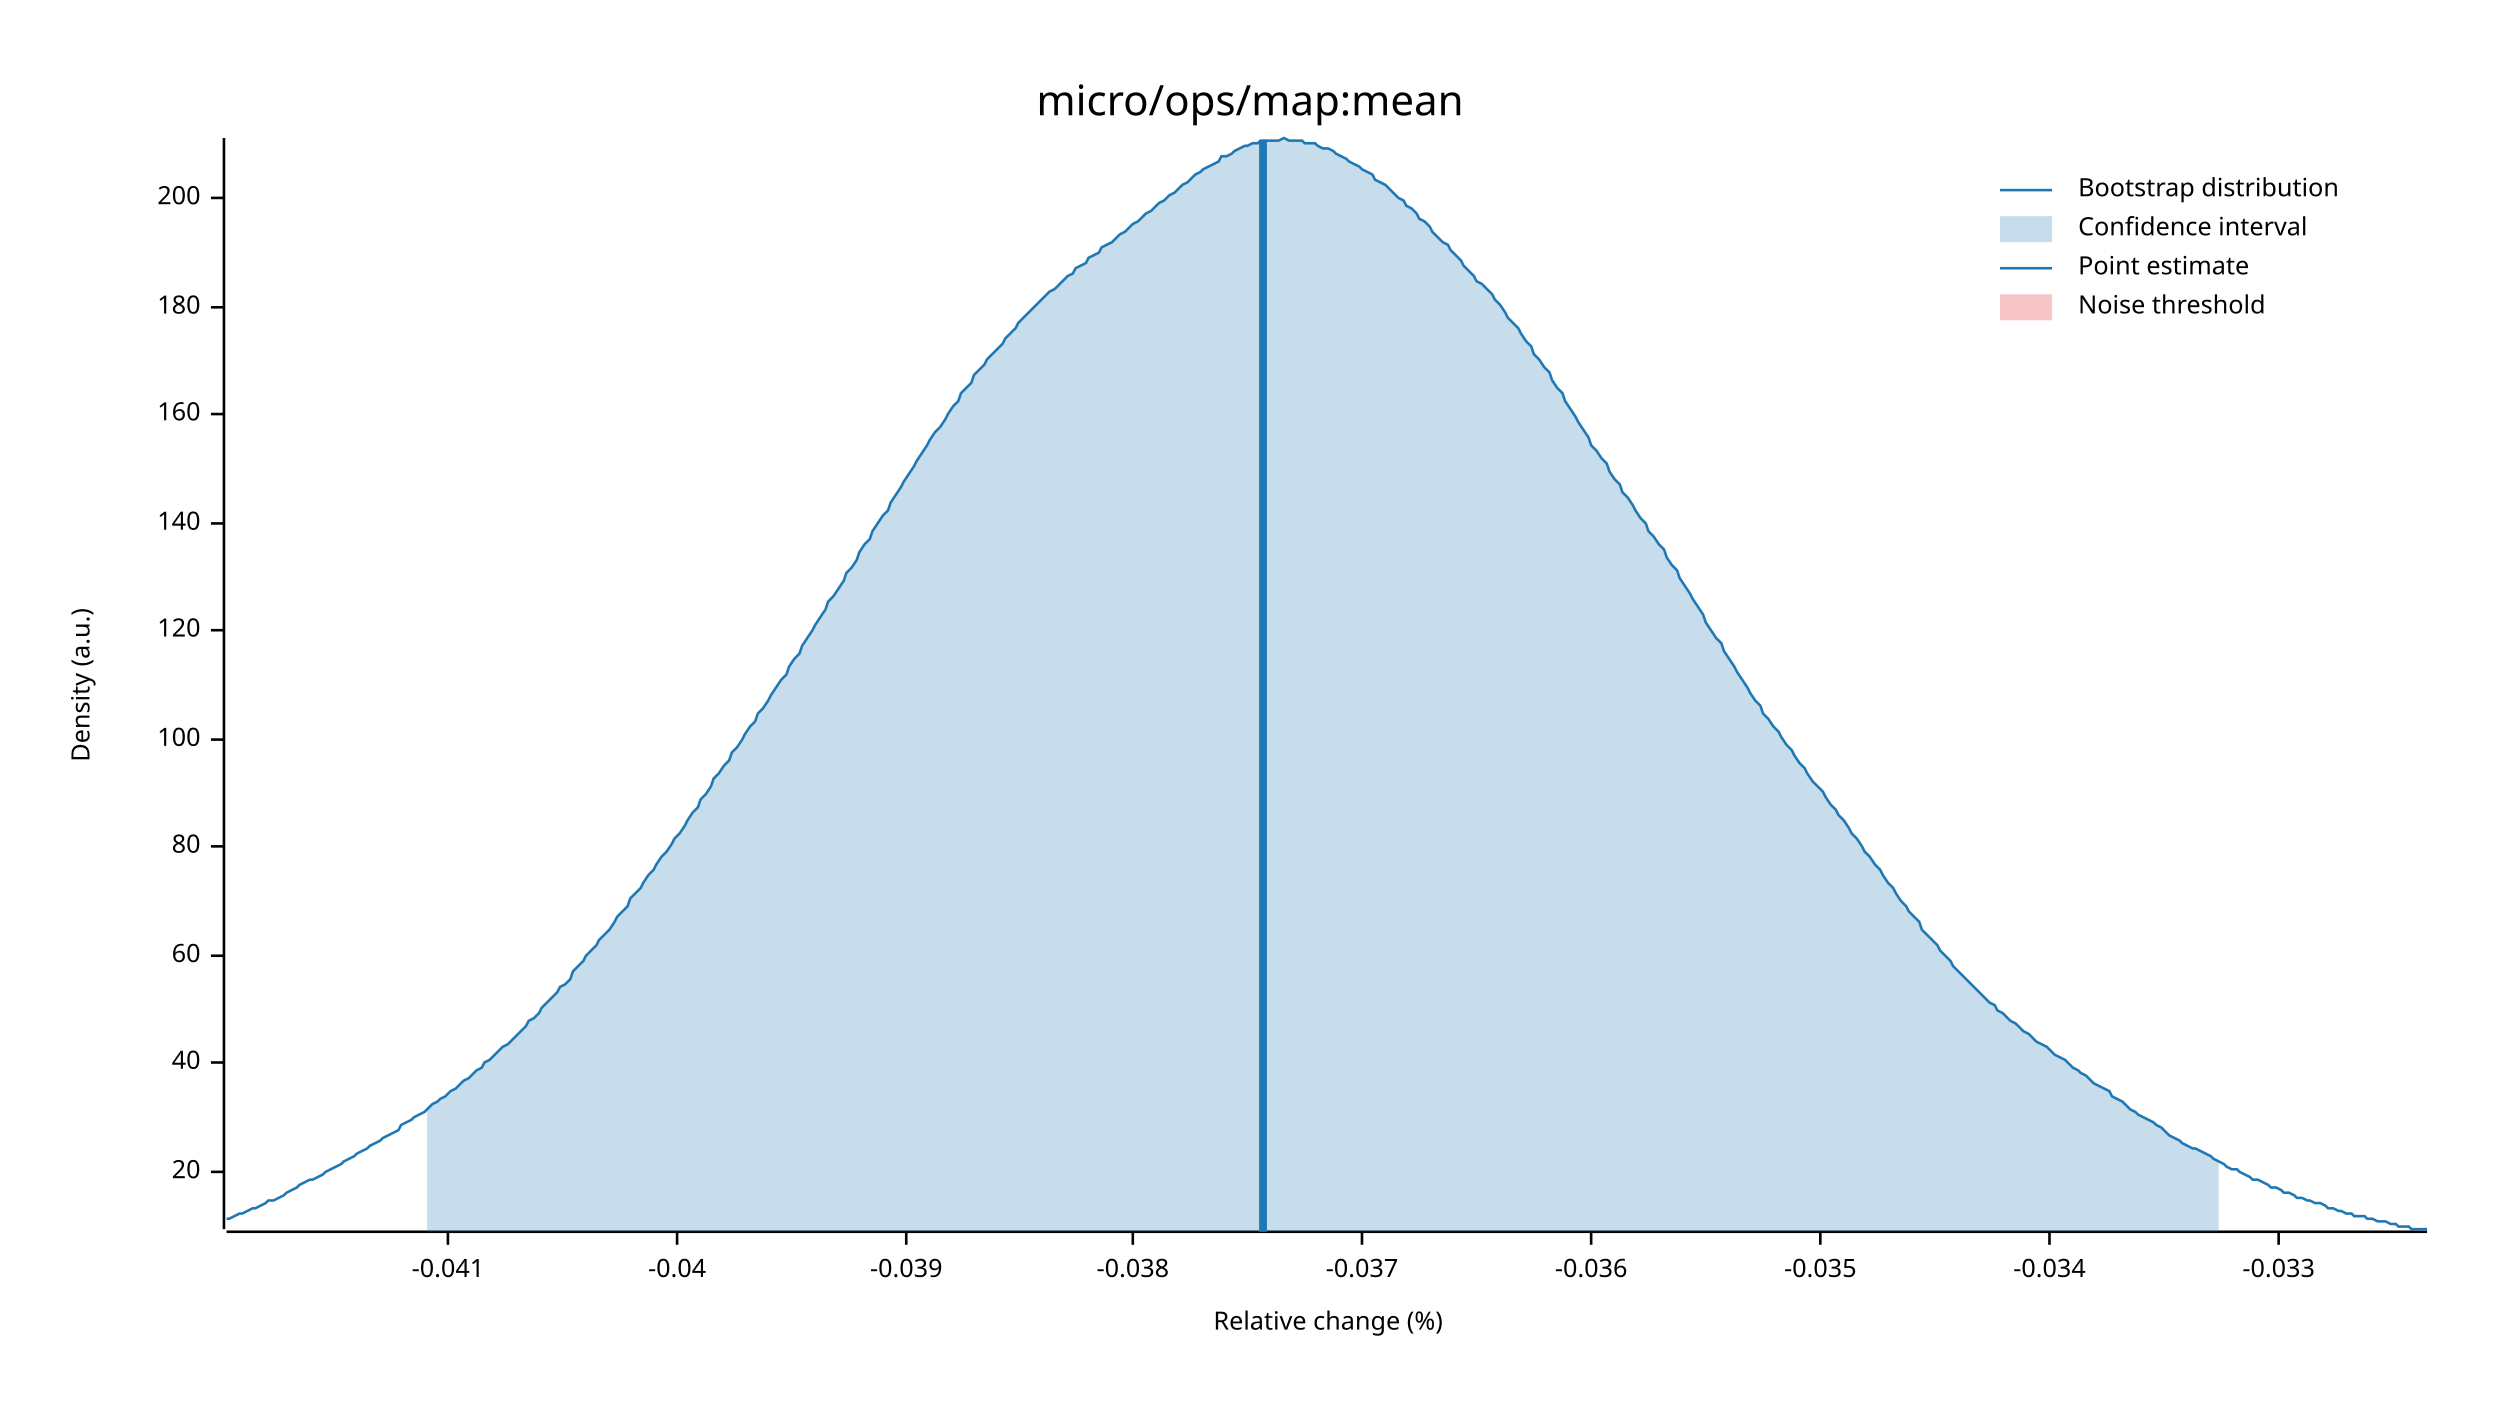
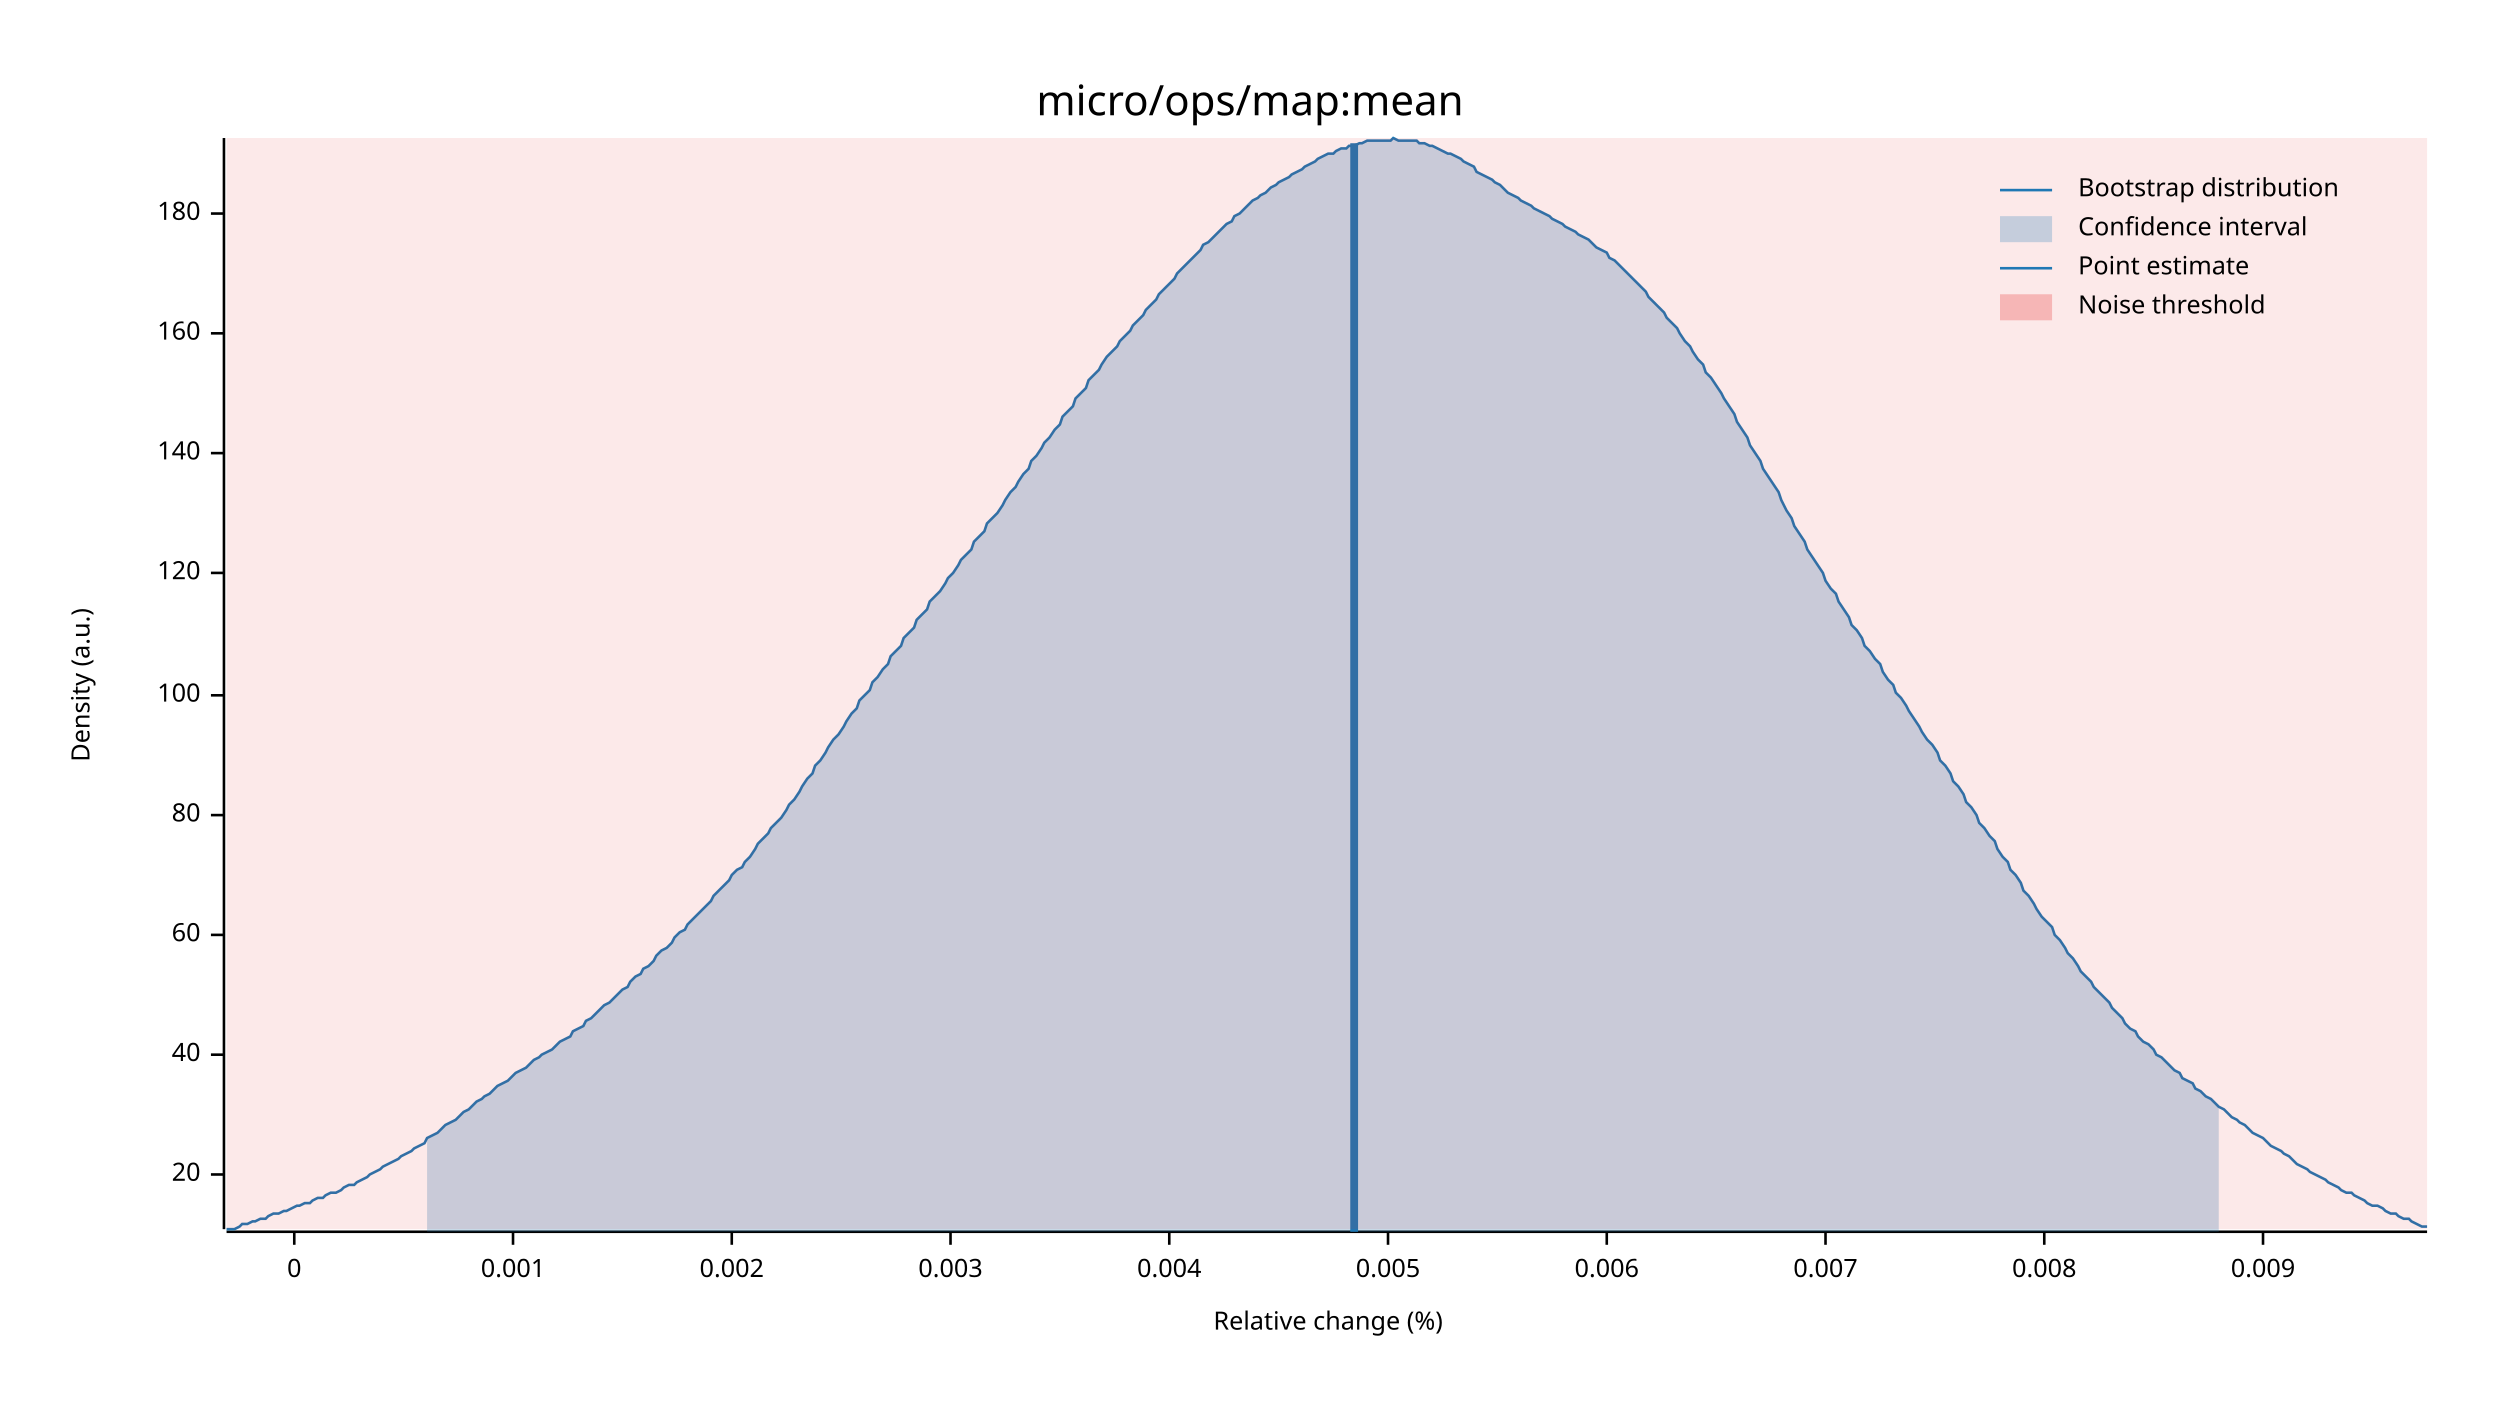
<svg xmlns="http://www.w3.org/2000/svg" width="960" height="540" viewBox="0 0 960 540">
  <text x="480" y="32" dy="0.76em" text-anchor="middle" font-family="sans-serif" font-size="16.129" opacity="1" fill="#000000">
micro/ops/map:mean
</text>
  <text x="27" y="263" dy="0.76em" text-anchor="middle" font-family="sans-serif" font-size="9.677" opacity="1" fill="#000000" transform="rotate(270, 27, 263)">
Density (a.u.)
</text>
  <text x="510" y="513" dy="-0.5ex" text-anchor="middle" font-family="sans-serif" font-size="9.677" opacity="1" fill="#000000">
Relative change (%)
</text>
  <polyline fill="none" opacity="1" stroke="#000000" stroke-width="1" points="86,53 86,472 " />
-   <text x="77" y="450" dy="0.5ex" text-anchor="end" font-family="sans-serif" font-size="9.677" opacity="1" fill="#000000">
+   <text x="77" y="451" dy="0.5ex" text-anchor="end" font-family="sans-serif" font-size="9.677" opacity="1" fill="#000000">
20
</text>
-   <polyline fill="none" opacity="1" stroke="#000000" stroke-width="1" points="81,450 86,450 " />
-   <text x="77" y="408" dy="0.5ex" text-anchor="end" font-family="sans-serif" font-size="9.677" opacity="1" fill="#000000">
+   <polyline fill="none" opacity="1" stroke="#000000" stroke-width="1" points="81,451 86,451 " />
+   <text x="77" y="405" dy="0.5ex" text-anchor="end" font-family="sans-serif" font-size="9.677" opacity="1" fill="#000000">
40
</text>
-   <polyline fill="none" opacity="1" stroke="#000000" stroke-width="1" points="81,408 86,408 " />
-   <text x="77" y="367" dy="0.5ex" text-anchor="end" font-family="sans-serif" font-size="9.677" opacity="1" fill="#000000">
+   <polyline fill="none" opacity="1" stroke="#000000" stroke-width="1" points="81,405 86,405 " />
+   <text x="77" y="359" dy="0.5ex" text-anchor="end" font-family="sans-serif" font-size="9.677" opacity="1" fill="#000000">
60
</text>
-   <polyline fill="none" opacity="1" stroke="#000000" stroke-width="1" points="81,367 86,367 " />
-   <text x="77" y="325" dy="0.5ex" text-anchor="end" font-family="sans-serif" font-size="9.677" opacity="1" fill="#000000">
+   <polyline fill="none" opacity="1" stroke="#000000" stroke-width="1" points="81,359 86,359 " />
+   <text x="77" y="313" dy="0.5ex" text-anchor="end" font-family="sans-serif" font-size="9.677" opacity="1" fill="#000000">
80
</text>
-   <polyline fill="none" opacity="1" stroke="#000000" stroke-width="1" points="81,325 86,325 " />
-   <text x="77" y="284" dy="0.5ex" text-anchor="end" font-family="sans-serif" font-size="9.677" opacity="1" fill="#000000">
+   <polyline fill="none" opacity="1" stroke="#000000" stroke-width="1" points="81,313 86,313 " />
+   <text x="77" y="267" dy="0.5ex" text-anchor="end" font-family="sans-serif" font-size="9.677" opacity="1" fill="#000000">
100
</text>
-   <polyline fill="none" opacity="1" stroke="#000000" stroke-width="1" points="81,284 86,284 " />
-   <text x="77" y="242" dy="0.5ex" text-anchor="end" font-family="sans-serif" font-size="9.677" opacity="1" fill="#000000">
+   <polyline fill="none" opacity="1" stroke="#000000" stroke-width="1" points="81,267 86,267 " />
+   <text x="77" y="220" dy="0.5ex" text-anchor="end" font-family="sans-serif" font-size="9.677" opacity="1" fill="#000000">
120
</text>
-   <polyline fill="none" opacity="1" stroke="#000000" stroke-width="1" points="81,242 86,242 " />
-   <text x="77" y="201" dy="0.5ex" text-anchor="end" font-family="sans-serif" font-size="9.677" opacity="1" fill="#000000">
+   <polyline fill="none" opacity="1" stroke="#000000" stroke-width="1" points="81,220 86,220 " />
+   <text x="77" y="174" dy="0.5ex" text-anchor="end" font-family="sans-serif" font-size="9.677" opacity="1" fill="#000000">
140
</text>
-   <polyline fill="none" opacity="1" stroke="#000000" stroke-width="1" points="81,201 86,201 " />
-   <text x="77" y="159" dy="0.5ex" text-anchor="end" font-family="sans-serif" font-size="9.677" opacity="1" fill="#000000">
+   <polyline fill="none" opacity="1" stroke="#000000" stroke-width="1" points="81,174 86,174 " />
+   <text x="77" y="128" dy="0.5ex" text-anchor="end" font-family="sans-serif" font-size="9.677" opacity="1" fill="#000000">
160
</text>
-   <polyline fill="none" opacity="1" stroke="#000000" stroke-width="1" points="81,159 86,159 " />
-   <text x="77" y="118" dy="0.5ex" text-anchor="end" font-family="sans-serif" font-size="9.677" opacity="1" fill="#000000">
+   <polyline fill="none" opacity="1" stroke="#000000" stroke-width="1" points="81,128 86,128 " />
+   <text x="77" y="82" dy="0.5ex" text-anchor="end" font-family="sans-serif" font-size="9.677" opacity="1" fill="#000000">
180
</text>
-   <polyline fill="none" opacity="1" stroke="#000000" stroke-width="1" points="81,118 86,118 " />
-   <text x="77" y="76" dy="0.5ex" text-anchor="end" font-family="sans-serif" font-size="9.677" opacity="1" fill="#000000">
- 200
+   <polyline fill="none" opacity="1" stroke="#000000" stroke-width="1" points="81,82 86,82 " />
+   <polyline fill="none" opacity="1" stroke="#000000" stroke-width="1" points="87,473 932,473 " />
+   <text x="113" y="483" dy="0.76em" text-anchor="middle" font-family="sans-serif" font-size="9.677" opacity="1" fill="#000000">
+ 0
</text>
-   <polyline fill="none" opacity="1" stroke="#000000" stroke-width="1" points="81,76 86,76 " />
-   <polyline fill="none" opacity="1" stroke="#000000" stroke-width="1" points="87,473 932,473 " />
-   <text x="172" y="483" dy="0.76em" text-anchor="middle" font-family="sans-serif" font-size="9.677" opacity="1" fill="#000000">
- -0.041
+   <polyline fill="none" opacity="1" stroke="#000000" stroke-width="1" points="113,473 113,478 " />
+   <text x="197" y="483" dy="0.76em" text-anchor="middle" font-family="sans-serif" font-size="9.677" opacity="1" fill="#000000">
+ 0.001
</text>
-   <polyline fill="none" opacity="1" stroke="#000000" stroke-width="1" points="172,473 172,478 " />
-   <text x="260" y="483" dy="0.76em" text-anchor="middle" font-family="sans-serif" font-size="9.677" opacity="1" fill="#000000">
- -0.04
+   <polyline fill="none" opacity="1" stroke="#000000" stroke-width="1" points="197,473 197,478 " />
+   <text x="281" y="483" dy="0.76em" text-anchor="middle" font-family="sans-serif" font-size="9.677" opacity="1" fill="#000000">
+ 0.002
</text>
-   <polyline fill="none" opacity="1" stroke="#000000" stroke-width="1" points="260,473 260,478 " />
-   <text x="348" y="483" dy="0.76em" text-anchor="middle" font-family="sans-serif" font-size="9.677" opacity="1" fill="#000000">
- -0.039
+   <polyline fill="none" opacity="1" stroke="#000000" stroke-width="1" points="281,473 281,478 " />
+   <text x="365" y="483" dy="0.76em" text-anchor="middle" font-family="sans-serif" font-size="9.677" opacity="1" fill="#000000">
+ 0.003
</text>
-   <polyline fill="none" opacity="1" stroke="#000000" stroke-width="1" points="348,473 348,478 " />
-   <text x="435" y="483" dy="0.76em" text-anchor="middle" font-family="sans-serif" font-size="9.677" opacity="1" fill="#000000">
- -0.038
+   <polyline fill="none" opacity="1" stroke="#000000" stroke-width="1" points="365,473 365,478 " />
+   <text x="449" y="483" dy="0.76em" text-anchor="middle" font-family="sans-serif" font-size="9.677" opacity="1" fill="#000000">
+ 0.004
</text>
-   <polyline fill="none" opacity="1" stroke="#000000" stroke-width="1" points="435,473 435,478 " />
-   <text x="523" y="483" dy="0.76em" text-anchor="middle" font-family="sans-serif" font-size="9.677" opacity="1" fill="#000000">
- -0.037
+   <polyline fill="none" opacity="1" stroke="#000000" stroke-width="1" points="449,473 449,478 " />
+   <text x="533" y="483" dy="0.76em" text-anchor="middle" font-family="sans-serif" font-size="9.677" opacity="1" fill="#000000">
+ 0.005
</text>
-   <polyline fill="none" opacity="1" stroke="#000000" stroke-width="1" points="523,473 523,478 " />
-   <text x="611" y="483" dy="0.76em" text-anchor="middle" font-family="sans-serif" font-size="9.677" opacity="1" fill="#000000">
- -0.036
+   <polyline fill="none" opacity="1" stroke="#000000" stroke-width="1" points="533,473 533,478 " />
+   <text x="617" y="483" dy="0.76em" text-anchor="middle" font-family="sans-serif" font-size="9.677" opacity="1" fill="#000000">
+ 0.006
</text>
-   <polyline fill="none" opacity="1" stroke="#000000" stroke-width="1" points="611,473 611,478 " />
-   <text x="699" y="483" dy="0.76em" text-anchor="middle" font-family="sans-serif" font-size="9.677" opacity="1" fill="#000000">
- -0.035
+   <polyline fill="none" opacity="1" stroke="#000000" stroke-width="1" points="617,473 617,478 " />
+   <text x="701" y="483" dy="0.76em" text-anchor="middle" font-family="sans-serif" font-size="9.677" opacity="1" fill="#000000">
+ 0.007
</text>
-   <polyline fill="none" opacity="1" stroke="#000000" stroke-width="1" points="699,473 699,478 " />
-   <text x="787" y="483" dy="0.76em" text-anchor="middle" font-family="sans-serif" font-size="9.677" opacity="1" fill="#000000">
- -0.034
+   <polyline fill="none" opacity="1" stroke="#000000" stroke-width="1" points="701,473 701,478 " />
+   <text x="785" y="483" dy="0.76em" text-anchor="middle" font-family="sans-serif" font-size="9.677" opacity="1" fill="#000000">
+ 0.008
</text>
-   <polyline fill="none" opacity="1" stroke="#000000" stroke-width="1" points="787,473 787,478 " />
-   <text x="875" y="483" dy="0.76em" text-anchor="middle" font-family="sans-serif" font-size="9.677" opacity="1" fill="#000000">
- -0.033
+   <polyline fill="none" opacity="1" stroke="#000000" stroke-width="1" points="785,473 785,478 " />
+   <text x="869" y="483" dy="0.76em" text-anchor="middle" font-family="sans-serif" font-size="9.677" opacity="1" fill="#000000">
+ 0.009
</text>
-   <polyline fill="none" opacity="1" stroke="#000000" stroke-width="1" points="875,473 875,478 " />
-   <polyline fill="none" opacity="1" stroke="#1F78B4" stroke-width="1" points="87,468 88,468 90,467 92,466 93,466 95,465 97,464 98,464 100,463 102,462 103,461 105,461 107,460 109,459 110,458 112,457 114,456 115,455 117,454 119,453 120,453 122,452 124,451 125,450 127,449 129,448 131,447 132,446 134,445 136,444 137,443 139,442 141,441 142,440 144,439 146,438 147,437 149,436 151,435 153,434 154,432 156,431 158,430 159,429 161,428 163,427 164,426 166,424 168,423 169,422 171,421 173,419 175,418 176,417 178,415 180,414 181,413 183,411 185,410 186,408 188,407 190,405 191,404 193,402 195,401 197,399 198,398 200,396 202,394 203,392 205,391 207,389 208,387 210,385 212,383 214,381 215,379 217,378 219,376 220,373 222,371 224,369 225,367 227,365 229,363 230,361 232,359 234,357 236,354 237,352 239,350 241,348 242,345 244,343 246,341 247,339 249,336 251,334 252,332 254,329 256,327 258,324 259,322 261,320 263,317 264,315 266,312 268,310 269,307 271,305 273,302 274,299 276,297 278,294 280,292 281,289 283,287 285,284 286,282 288,279 290,277 291,274 293,272 295,269 296,267 298,264 300,261 302,259 303,256 305,253 307,251 308,248 310,245 312,242 313,240 315,237 317,234 318,231 320,229 322,226 324,223 325,220 327,218 329,215 330,212 332,209 334,207 335,204 337,201 339,198 341,196 342,193 344,190 346,187 347,185 349,182 351,179 352,177 354,174 356,171 357,169 359,166 361,164 363,161 364,159 366,156 368,154 369,151 371,149 373,147 374,144 376,142 378,140 379,138 381,136 383,134 385,132 386,130 388,128 390,126 391,124 393,122 395,120 396,119 398,117 400,115 401,114 403,112 405,111 407,109 408,108 410,106 412,105 413,103 415,102 417,101 418,99 420,98 422,97 423,95 425,94 427,93 429,91 430,90 432,89 434,87 435,86 437,85 439,83 440,82 442,81 444,79 445,78 447,77 449,75 451,74 452,73 454,71 456,70 457,69 459,67 461,66 462,65 464,64 466,63 468,62 469,60 471,60 473,59 474,58 476,57 478,56 479,56 481,55 483,55 484,54 486,54 488,54 490,54 491,54 493,53 495,54 496,54 498,54 500,54 501,55 503,55 505,55 506,56 508,57 510,57 512,58 513,59 515,60 517,61 518,62 520,63 522,64 523,65 525,66 527,67 528,69 530,70 532,71 534,73 535,74 537,76 539,77 540,79 542,80 544,82 545,84 547,85 549,87 550,89 552,91 554,93 556,94 557,96 559,98 561,100 562,102 564,104 566,106 567,108 569,109 571,111 573,113 574,115 576,117 578,120 579,122 581,124 583,126 584,128 586,131 588,133 589,136 591,138 593,141 595,143 596,146 598,149 600,151 601,154 603,157 605,160 606,162 608,165 610,168 611,171 613,173 615,176 617,178 618,181 620,184 622,186 623,189 625,191 627,194 628,196 630,199 632,201 633,204 635,206 637,209 639,211 640,214 642,217 644,219 645,222 647,225 649,228 650,230 652,233 654,236 655,239 657,242 659,245 661,247 662,250 664,253 666,256 667,258 669,261 671,264 672,266 674,269 676,271 677,274 679,276 681,279 683,281 684,283 686,286 688,288 689,290 691,293 693,295 694,297 696,300 698,302 700,304 701,306 703,309 705,311 706,313 708,315 710,318 711,320 713,322 715,325 716,327 718,329 720,332 722,334 723,336 725,339 727,341 728,343 730,346 732,348 733,350 735,352 737,354 738,357 740,359 742,361 744,363 745,365 747,367 749,369 750,371 752,373 754,375 755,376 757,378 759,380 760,381 762,383 764,385 766,386 767,388 769,389 771,391 772,392 774,393 776,395 777,396 779,397 781,399 782,400 784,401 786,402 788,404 789,405 791,406 793,407 794,408 796,410 798,411 799,412 801,413 803,415 804,416 806,417 808,418 810,419 811,421 813,422 815,423 816,424 818,426 820,427 821,428 823,429 825,430 827,431 828,432 830,433 832,435 833,436 835,437 837,438 838,439 840,440 842,441 843,441 845,442 847,443 849,444 850,445 852,446 854,447 855,448 857,449 859,449 860,450 862,451 864,452 865,453 867,453 869,454 871,455 872,456 874,456 876,457 877,458 879,458 881,459 882,460 884,460 886,461 887,461 889,462 891,462 893,463 894,464 896,464 898,465 899,465 901,466 903,466 904,467 906,467 908,467 909,468 911,468 913,469 915,469 916,469 918,470 920,470 921,471 923,471 925,471 926,472 928,472 930,472 932,472 " />
-   <polygon opacity="0.25" fill="#1F78B4" points="164,426 166,424 168,423 169,422 171,421 173,419 175,418 176,417 178,415 180,414 181,413 183,411 185,410 186,408 188,407 190,405 191,404 193,402 195,401 197,399 198,398 200,396 202,394 203,392 205,391 207,389 208,387 210,385 212,383 214,381 215,379 217,378 219,376 220,373 222,371 224,369 225,367 227,365 229,363 230,361 232,359 234,357 236,354 237,352 239,350 241,348 242,345 244,343 246,341 247,339 249,336 251,334 252,332 254,329 256,327 258,324 259,322 261,320 263,317 264,315 266,312 268,310 269,307 271,305 273,302 274,299 276,297 278,294 280,292 281,289 283,287 285,284 286,282 288,279 290,277 291,274 293,272 295,269 296,267 298,264 300,261 302,259 303,256 305,253 307,251 308,248 310,245 312,242 313,240 315,237 317,234 318,231 320,229 322,226 324,223 325,220 327,218 329,215 330,212 332,209 334,207 335,204 337,201 339,198 341,196 342,193 344,190 346,187 347,185 349,182 351,179 352,177 354,174 356,171 357,169 359,166 361,164 363,161 364,159 366,156 368,154 369,151 371,149 373,147 374,144 376,142 378,140 379,138 381,136 383,134 385,132 386,130 388,128 390,126 391,124 393,122 395,120 396,119 398,117 400,115 401,114 403,112 405,111 407,109 408,108 410,106 412,105 413,103 415,102 417,101 418,99 420,98 422,97 423,95 425,94 427,93 429,91 430,90 432,89 434,87 435,86 437,85 439,83 440,82 442,81 444,79 445,78 447,77 449,75 451,74 452,73 454,71 456,70 457,69 459,67 461,66 462,65 464,64 466,63 468,62 469,60 471,60 473,59 474,58 476,57 478,56 479,56 481,55 483,55 484,54 486,54 488,54 490,54 491,54 493,53 495,54 496,54 498,54 500,54 501,55 503,55 505,55 506,56 508,57 510,57 512,58 513,59 515,60 517,61 518,62 520,63 522,64 523,65 525,66 527,67 528,69 530,70 532,71 534,73 535,74 537,76 539,77 540,79 542,80 544,82 545,84 547,85 549,87 550,89 552,91 554,93 556,94 557,96 559,98 561,100 562,102 564,104 566,106 567,108 569,109 571,111 573,113 574,115 576,117 578,120 579,122 581,124 583,126 584,128 586,131 588,133 589,136 591,138 593,141 595,143 596,146 598,149 600,151 601,154 603,157 605,160 606,162 608,165 610,168 611,171 613,173 615,176 617,178 618,181 620,184 622,186 623,189 625,191 627,194 628,196 630,199 632,201 633,204 635,206 637,209 639,211 640,214 642,217 644,219 645,222 647,225 649,228 650,230 652,233 654,236 655,239 657,242 659,245 661,247 662,250 664,253 666,256 667,258 669,261 671,264 672,266 674,269 676,271 677,274 679,276 681,279 683,281 684,283 686,286 688,288 689,290 691,293 693,295 694,297 696,300 698,302 700,304 701,306 703,309 705,311 706,313 708,315 710,318 711,320 713,322 715,325 716,327 718,329 720,332 722,334 723,336 725,339 727,341 728,343 730,346 732,348 733,350 735,352 737,354 738,357 740,359 742,361 744,363 745,365 747,367 749,369 750,371 752,373 754,375 755,376 757,378 759,380 760,381 762,383 764,385 766,386 767,388 769,389 771,391 772,392 774,393 776,395 777,396 779,397 781,399 782,400 784,401 786,402 788,404 789,405 791,406 793,407 794,408 796,410 798,411 799,412 801,413 803,415 804,416 806,417 808,418 810,419 811,421 813,422 815,423 816,424 818,426 820,427 821,428 823,429 825,430 827,431 828,432 830,433 832,435 833,436 835,437 837,438 838,439 840,440 842,441 843,441 845,442 847,443 849,444 850,445 852,446 852,473 164,473 " />
-   <polyline fill="none" opacity="1" stroke="#1F78B4" stroke-width="3" points="485,473 485,54 " />
-   <rect x="509" y="53" width="0" height="419" opacity="0.1" fill="#E31A1C" stroke="none" />
+   <polyline fill="none" opacity="1" stroke="#000000" stroke-width="1" points="869,473 869,478 " />
+   <polyline fill="none" opacity="1" stroke="#1F78B4" stroke-width="1" points="87,472 88,472 90,472 92,471 93,470 95,470 97,469 98,469 100,468 102,468 103,467 105,466 107,466 109,465 110,465 112,464 114,463 115,463 117,462 119,462 120,461 122,460 124,460 125,459 127,458 129,458 131,457 132,456 134,455 136,455 137,454 139,453 141,452 142,451 144,450 146,449 147,448 149,447 151,446 153,445 154,444 156,443 158,442 159,441 161,440 163,439 164,437 166,436 168,435 169,434 171,432 173,431 175,430 176,429 178,427 180,426 181,425 183,423 185,422 186,421 188,420 190,418 191,417 193,416 195,415 197,413 198,412 200,411 202,410 203,409 205,407 207,406 208,405 210,404 212,403 214,401 215,400 217,399 219,398 220,396 222,395 224,394 225,392 227,391 229,389 230,388 232,386 234,385 236,383 237,382 239,380 241,379 242,377 244,375 246,374 247,372 249,371 251,369 252,367 254,365 256,364 258,362 259,360 261,358 263,357 264,355 266,353 268,351 269,350 271,348 273,346 274,344 276,342 278,340 280,338 281,336 283,334 285,333 286,331 288,329 290,326 291,324 293,322 295,320 296,318 298,316 300,314 302,311 303,309 305,307 307,304 308,302 310,299 312,297 313,294 315,292 317,289 318,287 320,284 322,282 324,279 325,277 327,274 329,272 330,269 332,267 334,265 335,262 337,260 339,257 341,255 342,252 344,250 346,248 347,245 349,243 351,241 352,238 354,236 356,234 357,231 359,229 361,227 363,224 364,222 366,220 368,217 369,215 371,213 373,211 374,208 376,206 378,204 379,201 381,199 383,197 385,194 386,192 388,189 390,187 391,185 393,182 395,180 396,177 398,175 400,172 401,170 403,168 405,165 407,163 408,160 410,158 412,156 413,153 415,151 417,149 418,146 420,144 422,142 423,140 425,137 427,135 429,133 430,131 432,129 434,127 435,125 437,123 439,121 440,119 442,117 444,115 445,113 447,111 449,109 451,107 452,105 454,103 456,101 457,100 459,98 461,96 462,94 464,93 466,91 468,89 469,88 471,86 473,85 474,83 476,82 478,80 479,79 481,77 483,76 484,75 486,74 488,72 490,71 491,70 493,69 495,68 496,67 498,66 500,65 501,64 503,63 505,62 506,61 508,60 510,59 512,59 513,58 515,57 517,57 518,56 520,56 522,55 523,55 525,54 527,54 528,54 530,54 532,54 534,54 535,53 537,54 539,54 540,54 542,54 544,54 545,55 547,55 549,56 550,56 552,57 554,58 556,59 557,59 559,60 561,61 562,62 564,63 566,64 567,66 569,67 571,68 573,69 574,70 576,71 578,73 579,74 581,75 583,76 584,77 586,78 588,79 589,80 591,81 593,82 595,83 596,84 598,85 600,86 601,87 603,88 605,89 606,90 608,91 610,92 611,93 613,95 615,96 617,97 618,99 620,100 622,102 623,103 625,105 627,107 628,108 630,110 632,112 633,114 635,116 637,118 639,120 640,122 642,124 644,126 645,128 647,131 649,133 650,135 652,138 654,140 655,143 657,145 659,148 661,151 662,153 664,156 666,159 667,162 669,165 671,168 672,171 674,174 676,177 677,180 679,183 681,186 683,189 684,192 686,196 688,199 689,202 691,205 693,208 694,211 696,214 698,217 700,220 701,223 703,226 705,228 706,231 708,234 710,237 711,240 713,242 715,245 716,248 718,250 720,253 722,255 723,258 725,261 727,263 728,266 730,268 732,271 733,273 735,276 737,279 738,281 740,284 742,286 744,289 745,292 747,294 749,297 750,300 752,302 754,305 755,308 757,310 759,313 760,316 762,318 764,321 766,323 767,326 769,329 771,331 772,334 774,336 776,339 777,342 779,344 781,347 782,349 784,352 786,354 788,356 789,359 791,361 793,364 794,366 796,368 798,371 799,373 801,375 803,377 804,379 806,381 808,383 810,385 811,387 813,389 815,391 816,393 818,395 820,396 821,398 823,400 825,401 827,403 828,405 830,406 832,408 833,409 835,411 837,412 838,414 840,415 842,416 843,418 845,419 847,421 849,422 850,423 852,425 854,426 855,427 857,429 859,430 860,431 862,432 864,434 865,435 867,436 869,437 871,439 872,440 874,441 876,442 877,443 879,444 881,446 882,447 884,448 886,449 887,450 889,451 891,452 893,453 894,454 896,455 898,456 899,457 901,458 903,458 904,459 906,460 908,461 909,462 911,463 913,463 915,464 916,465 918,466 920,466 921,467 923,468 925,468 926,469 928,470 930,471 932,471 " />
+   <polygon opacity="0.25" fill="#1F78B4" points="164,437 166,436 168,435 169,434 171,432 173,431 175,430 176,429 178,427 180,426 181,425 183,423 185,422 186,421 188,420 190,418 191,417 193,416 195,415 197,413 198,412 200,411 202,410 203,409 205,407 207,406 208,405 210,404 212,403 214,401 215,400 217,399 219,398 220,396 222,395 224,394 225,392 227,391 229,389 230,388 232,386 234,385 236,383 237,382 239,380 241,379 242,377 244,375 246,374 247,372 249,371 251,369 252,367 254,365 256,364 258,362 259,360 261,358 263,357 264,355 266,353 268,351 269,350 271,348 273,346 274,344 276,342 278,340 280,338 281,336 283,334 285,333 286,331 288,329 290,326 291,324 293,322 295,320 296,318 298,316 300,314 302,311 303,309 305,307 307,304 308,302 310,299 312,297 313,294 315,292 317,289 318,287 320,284 322,282 324,279 325,277 327,274 329,272 330,269 332,267 334,265 335,262 337,260 339,257 341,255 342,252 344,250 346,248 347,245 349,243 351,241 352,238 354,236 356,234 357,231 359,229 361,227 363,224 364,222 366,220 368,217 369,215 371,213 373,211 374,208 376,206 378,204 379,201 381,199 383,197 385,194 386,192 388,189 390,187 391,185 393,182 395,180 396,177 398,175 400,172 401,170 403,168 405,165 407,163 408,160 410,158 412,156 413,153 415,151 417,149 418,146 420,144 422,142 423,140 425,137 427,135 429,133 430,131 432,129 434,127 435,125 437,123 439,121 440,119 442,117 444,115 445,113 447,111 449,109 451,107 452,105 454,103 456,101 457,100 459,98 461,96 462,94 464,93 466,91 468,89 469,88 471,86 473,85 474,83 476,82 478,80 479,79 481,77 483,76 484,75 486,74 488,72 490,71 491,70 493,69 495,68 496,67 498,66 500,65 501,64 503,63 505,62 506,61 508,60 510,59 512,59 513,58 515,57 517,57 518,56 520,56 522,55 523,55 525,54 527,54 528,54 530,54 532,54 534,54 535,53 537,54 539,54 540,54 542,54 544,54 545,55 547,55 549,56 550,56 552,57 554,58 556,59 557,59 559,60 561,61 562,62 564,63 566,64 567,66 569,67 571,68 573,69 574,70 576,71 578,73 579,74 581,75 583,76 584,77 586,78 588,79 589,80 591,81 593,82 595,83 596,84 598,85 600,86 601,87 603,88 605,89 606,90 608,91 610,92 611,93 613,95 615,96 617,97 618,99 620,100 622,102 623,103 625,105 627,107 628,108 630,110 632,112 633,114 635,116 637,118 639,120 640,122 642,124 644,126 645,128 647,131 649,133 650,135 652,138 654,140 655,143 657,145 659,148 661,151 662,153 664,156 666,159 667,162 669,165 671,168 672,171 674,174 676,177 677,180 679,183 681,186 683,189 684,192 686,196 688,199 689,202 691,205 693,208 694,211 696,214 698,217 700,220 701,223 703,226 705,228 706,231 708,234 710,237 711,240 713,242 715,245 716,248 718,250 720,253 722,255 723,258 725,261 727,263 728,266 730,268 732,271 733,273 735,276 737,279 738,281 740,284 742,286 744,289 745,292 747,294 749,297 750,300 752,302 754,305 755,308 757,310 759,313 760,316 762,318 764,321 766,323 767,326 769,329 771,331 772,334 774,336 776,339 777,342 779,344 781,347 782,349 784,352 786,354 788,356 789,359 791,361 793,364 794,366 796,368 798,371 799,373 801,375 803,377 804,379 806,381 808,383 810,385 811,387 813,389 815,391 816,393 818,395 820,396 821,398 823,400 825,401 827,403 828,405 830,406 832,408 833,409 835,411 837,412 838,414 840,415 842,416 843,418 845,419 847,421 849,422 850,423 852,425 852,473 164,473 " />
+   <polyline fill="none" opacity="1" stroke="#1F78B4" stroke-width="3" points="520,473 520,55 " />
+   <rect x="87" y="53" width="845" height="419" opacity="0.1" fill="#E31A1C" stroke="none" />
  <text x="798" y="68" dy="0.76em" text-anchor="start" font-family="sans-serif" font-size="9.677" opacity="1" fill="#000000">
Bootstrap distribution
</text>
  <text x="798" y="83" dy="0.76em" text-anchor="start" font-family="sans-serif" font-size="9.677" opacity="1" fill="#000000">
Confidence interval
</text>
  <text x="798" y="98" dy="0.76em" text-anchor="start" font-family="sans-serif" font-size="9.677" opacity="1" fill="#000000">
Point estimate
</text>
  <text x="798" y="113" dy="0.76em" text-anchor="start" font-family="sans-serif" font-size="9.677" opacity="1" fill="#000000">
Noise threshold
</text>
  <polyline fill="none" opacity="1" stroke="#1F78B4" stroke-width="1" points="768,73 788,73 " />
  <rect x="768" y="83" width="20" height="10" opacity="0.25" fill="#1F78B4" stroke="none" />
  <polyline fill="none" opacity="1" stroke="#1F78B4" stroke-width="1" points="768,103 788,103 " />
  <rect x="768" y="113" width="20" height="10" opacity="0.25" fill="#E31A1C" stroke="none" />
</svg>
